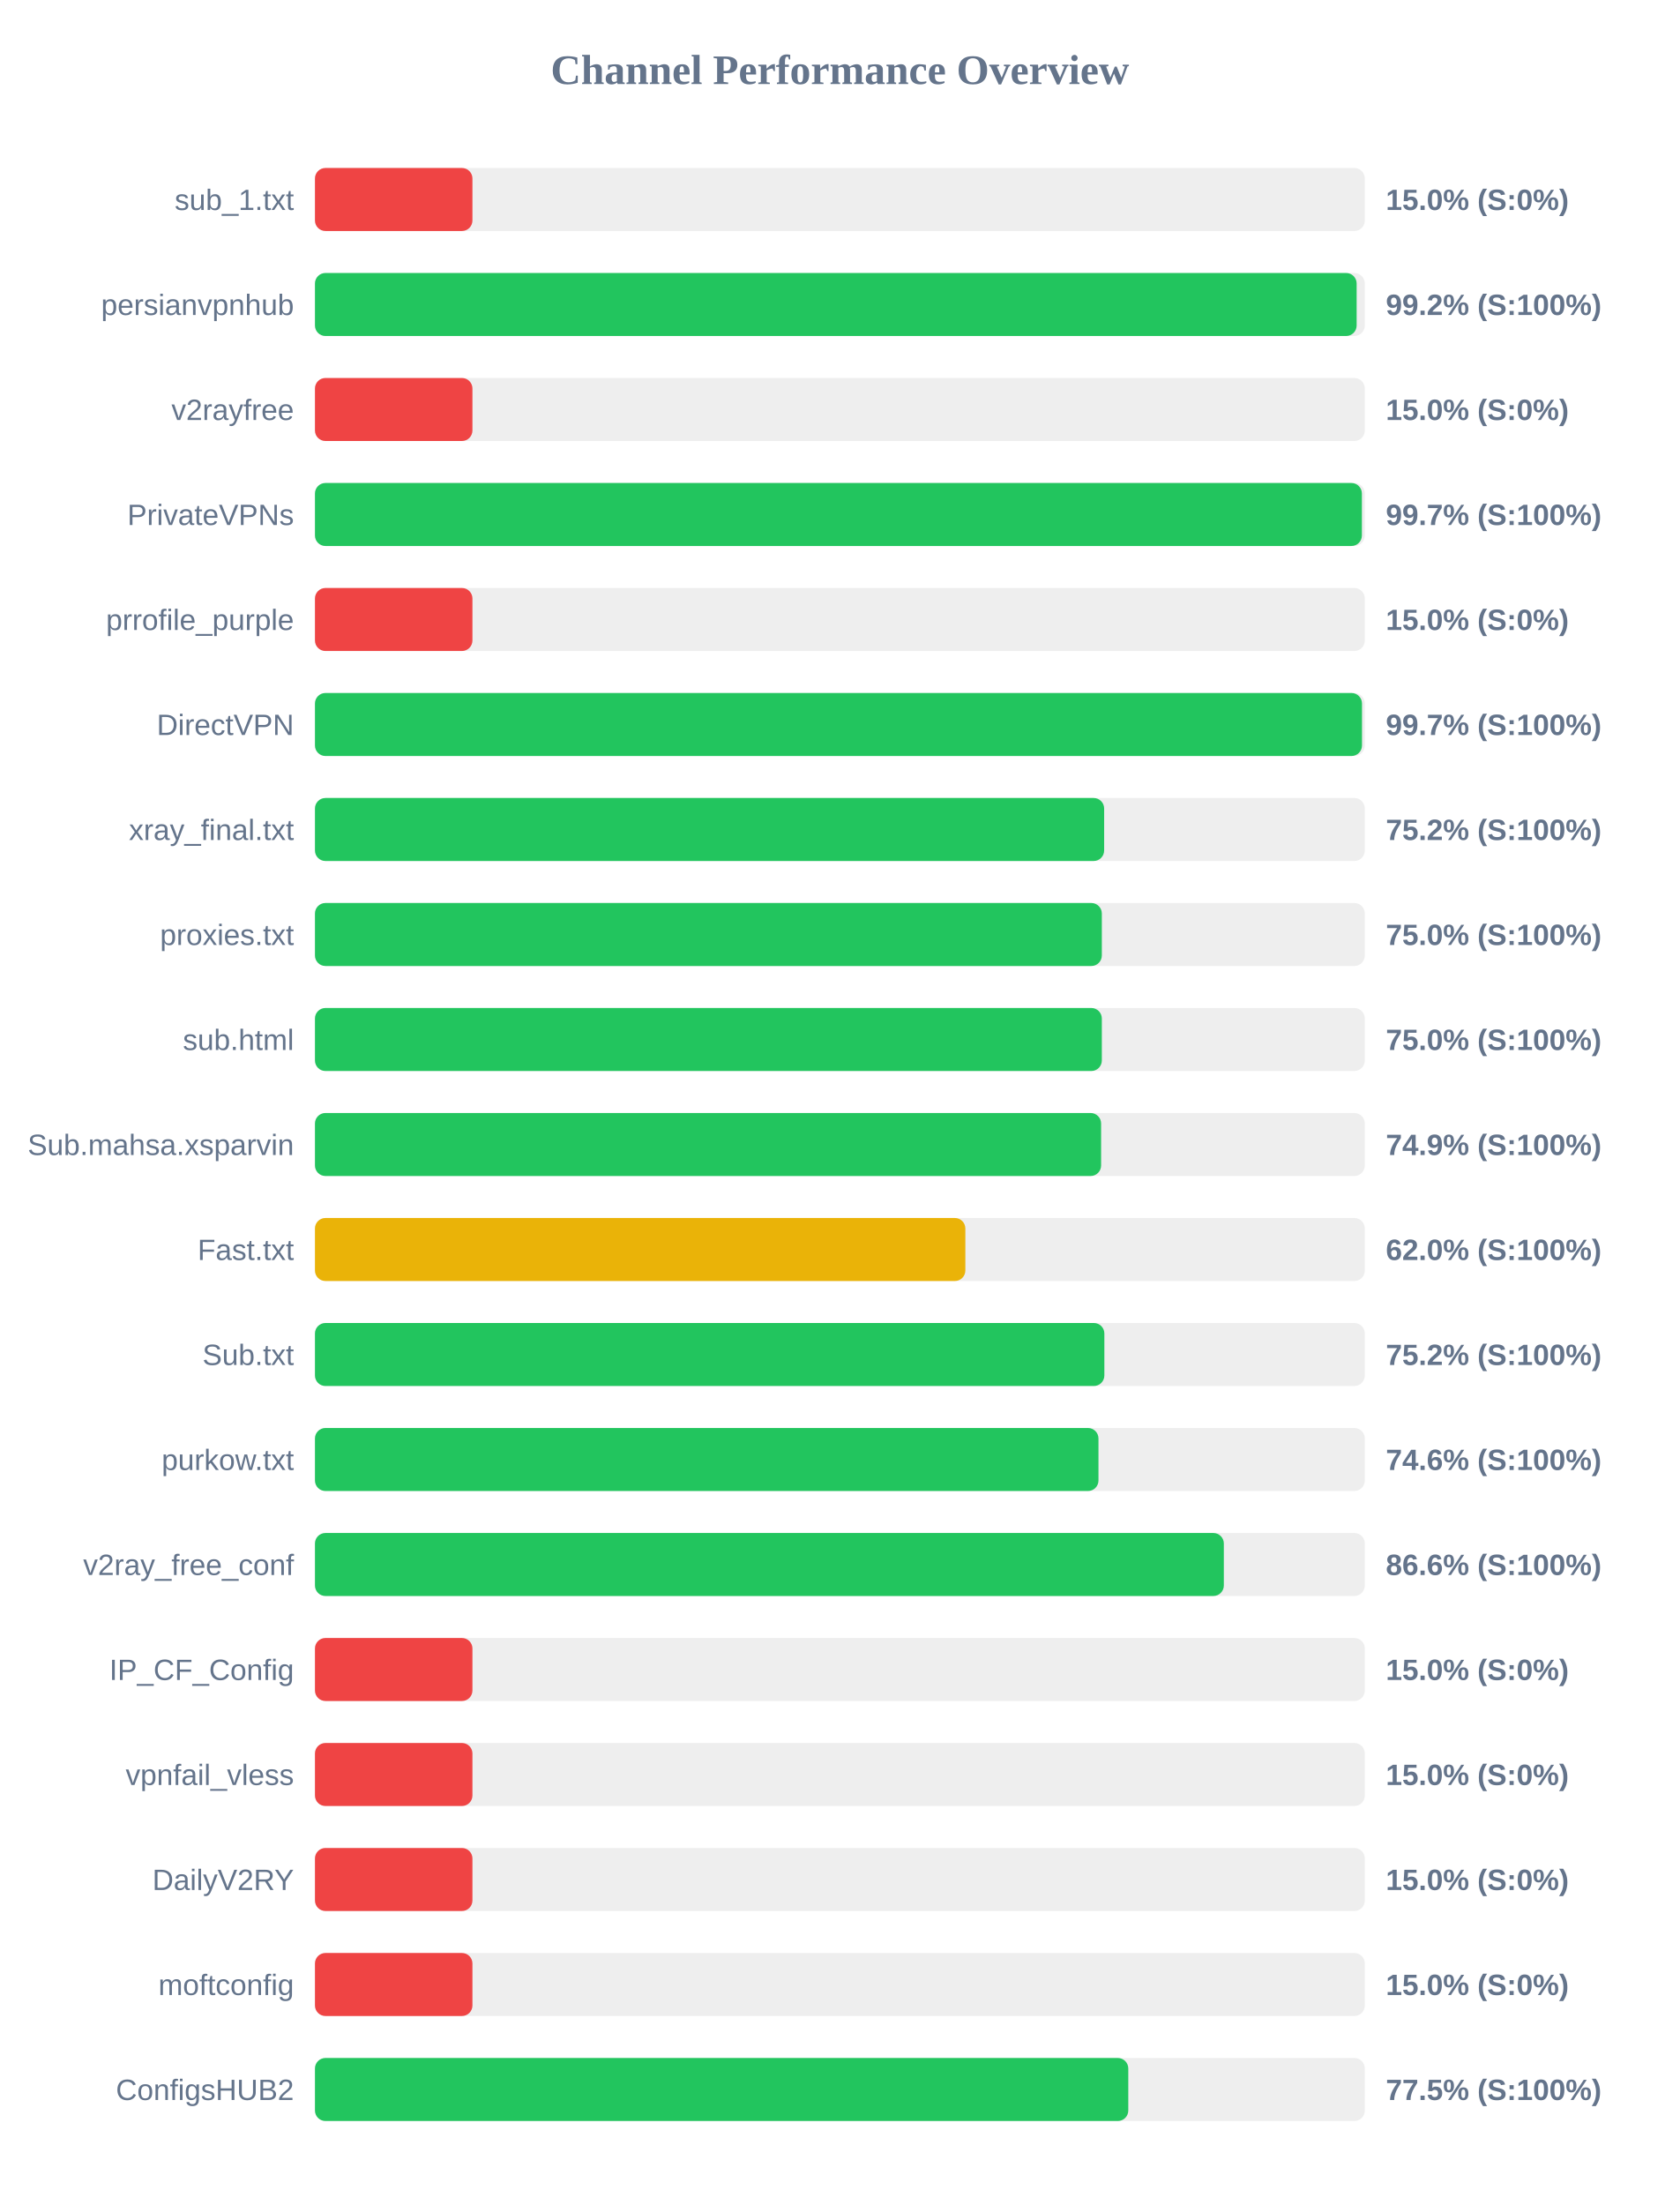
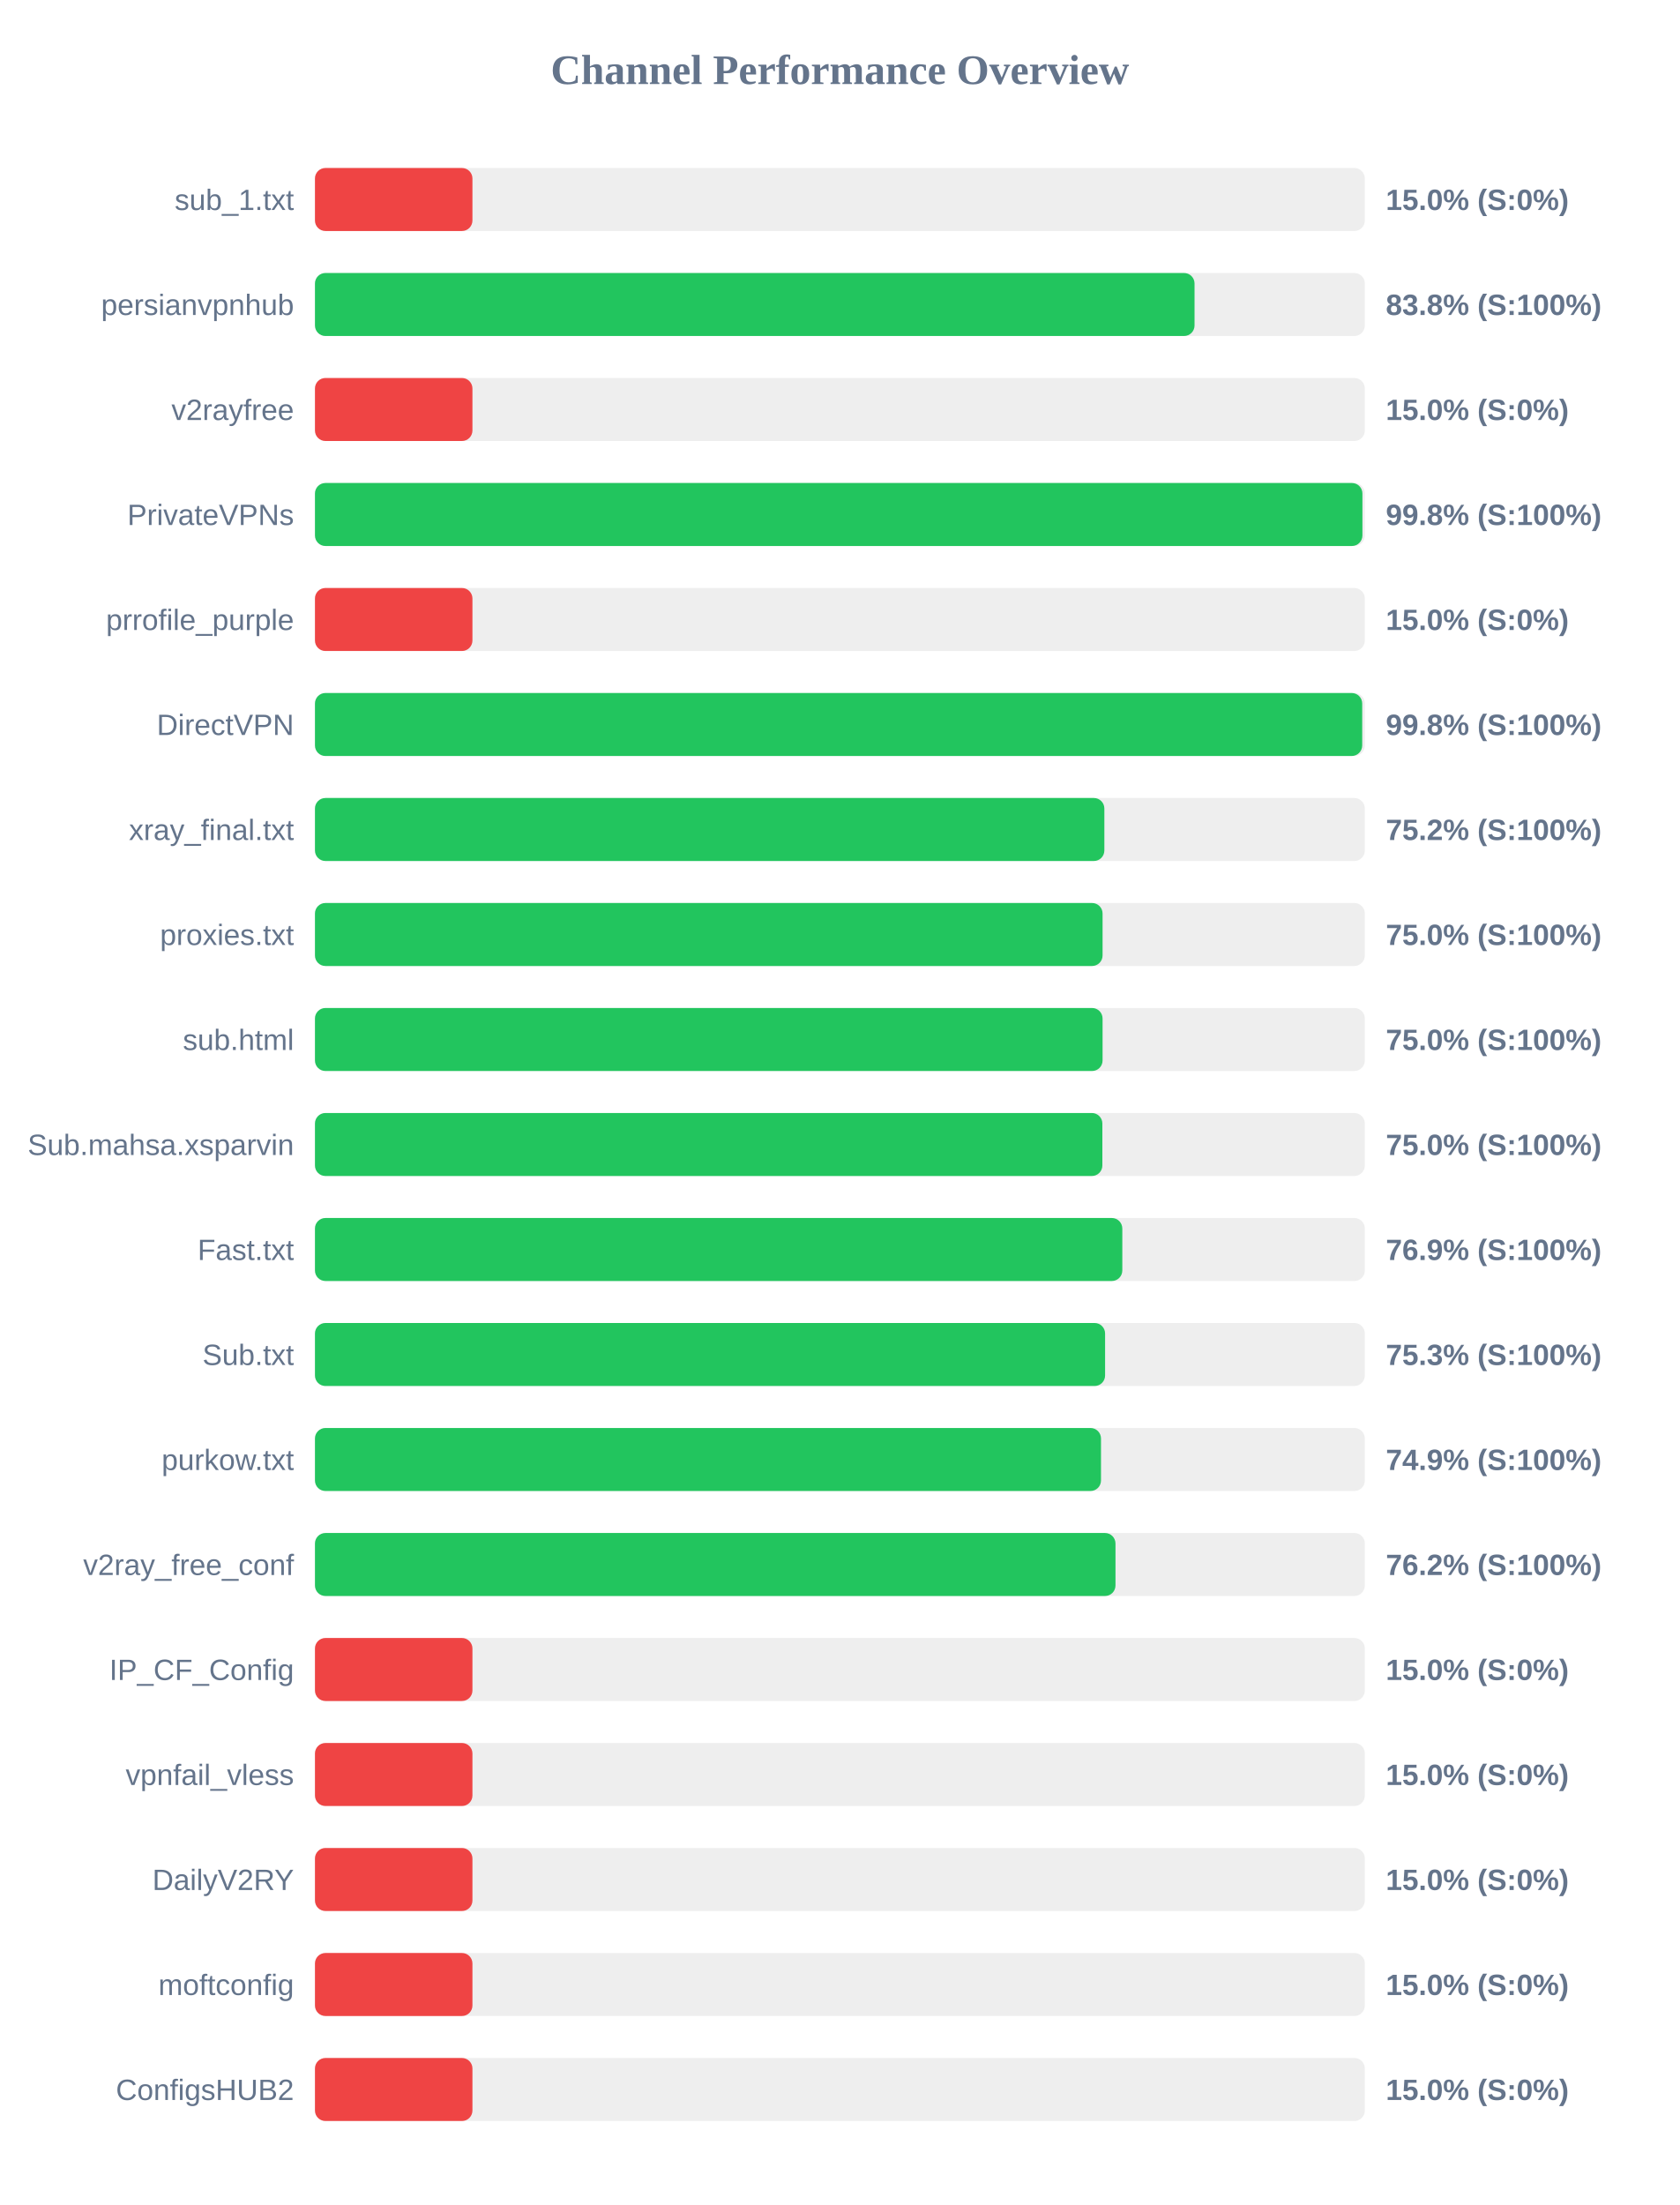
<svg xmlns="http://www.w3.org/2000/svg" width="800" height="1050" version="1.1">
  <style>
        .row { font: 14px Arial; fill: #64748b; }
        .score { font: bold 14px Arial; fill: #64748b; }
    </style>
  <text x="400" y="40" text-anchor="middle" font-size="20px" font-weight="bold" fill="#64748b">Channel Performance Overview</text>
  <rect x="150" y="80" width="500" height="30" fill="#eee" rx="5" />
  <rect x="150" y="80" width="75.0" height="30" fill="#ef4444" rx="5" />
  <text x="140" y="100" text-anchor="end" class="row">sub_1.txt</text>
  <text x="660" y="100" text-anchor="start" class="score">15.0% (S:0%)</text>
  <rect x="150" y="130" width="500" height="30" fill="#eee" rx="5" />
-   <rect x="150" y="130" width="496.1" height="30" fill="#22c55e" rx="5" />
+   <rect x="150" y="130" width="418.9" height="30" fill="#22c55e" rx="5" />
  <text x="140" y="150" text-anchor="end" class="row">persianvpnhub</text>
-   <text x="660" y="150" text-anchor="start" class="score">99.2% (S:100%)</text>
+   <text x="660" y="150" text-anchor="start" class="score">83.8% (S:100%)</text>
  <rect x="150" y="180" width="500" height="30" fill="#eee" rx="5" />
  <rect x="150" y="180" width="75.0" height="30" fill="#ef4444" rx="5" />
  <text x="140" y="200" text-anchor="end" class="row">v2rayfree</text>
  <text x="660" y="200" text-anchor="start" class="score">15.0% (S:0%)</text>
  <rect x="150" y="230" width="500" height="30" fill="#eee" rx="5" />
-   <rect x="150" y="230" width="498.6" height="30" fill="#22c55e" rx="5" />
+   <rect x="150" y="230" width="498.85" height="30" fill="#22c55e" rx="5" />
  <text x="140" y="250" text-anchor="end" class="row">PrivateVPNs</text>
-   <text x="660" y="250" text-anchor="start" class="score">99.7% (S:100%)</text>
+   <text x="660" y="250" text-anchor="start" class="score">99.8% (S:100%)</text>
  <rect x="150" y="280" width="500" height="30" fill="#eee" rx="5" />
  <rect x="150" y="280" width="75.0" height="30" fill="#ef4444" rx="5" />
  <text x="140" y="300" text-anchor="end" class="row">prrofile_purple</text>
  <text x="660" y="300" text-anchor="start" class="score">15.0% (S:0%)</text>
  <rect x="150" y="330" width="500" height="30" fill="#eee" rx="5" />
-   <rect x="150" y="330" width="498.65" height="30" fill="#22c55e" rx="5" />
+   <rect x="150" y="330" width="498.75" height="30" fill="#22c55e" rx="5" />
  <text x="140" y="350" text-anchor="end" class="row">DirectVPN</text>
-   <text x="660" y="350" text-anchor="start" class="score">99.7% (S:100%)</text>
+   <text x="660" y="350" text-anchor="start" class="score">99.8% (S:100%)</text>
  <rect x="150" y="380" width="500" height="30" fill="#eee" rx="5" />
-   <rect x="150" y="380" width="375.85" height="30" fill="#22c55e" rx="5" />
+   <rect x="150" y="380" width="375.95" height="30" fill="#22c55e" rx="5" />
  <text x="140" y="400" text-anchor="end" class="row">xray_final.txt</text>
  <text x="660" y="400" text-anchor="start" class="score">75.2% (S:100%)</text>
  <rect x="150" y="430" width="500" height="30" fill="#eee" rx="5" />
-   <rect x="150" y="430" width="374.75" height="30" fill="#22c55e" rx="5" />
+   <rect x="150" y="430" width="375.1" height="30" fill="#22c55e" rx="5" />
  <text x="140" y="450" text-anchor="end" class="row">proxies.txt</text>
  <text x="660" y="450" text-anchor="start" class="score">75.0% (S:100%)</text>
  <rect x="150" y="480" width="500" height="30" fill="#eee" rx="5" />
-   <rect x="150" y="480" width="374.75" height="30" fill="#22c55e" rx="5" />
+   <rect x="150" y="480" width="375.1" height="30" fill="#22c55e" rx="5" />
  <text x="140" y="500" text-anchor="end" class="row">sub.html</text>
  <text x="660" y="500" text-anchor="start" class="score">75.0% (S:100%)</text>
  <rect x="150" y="530" width="500" height="30" fill="#eee" rx="5" />
-   <rect x="150" y="530" width="374.4" height="30" fill="#22c55e" rx="5" />
+   <rect x="150" y="530" width="375.0" height="30" fill="#22c55e" rx="5" />
  <text x="140" y="550" text-anchor="end" class="row">Sub.mahsa.xsparvin</text>
-   <text x="660" y="550" text-anchor="start" class="score">74.9% (S:100%)</text>
+   <text x="660" y="550" text-anchor="start" class="score">75.0% (S:100%)</text>
  <rect x="150" y="580" width="500" height="30" fill="#eee" rx="5" />
-   <rect x="150" y="580" width="309.75" height="30" fill="#eab308" rx="5" />
+   <rect x="150" y="580" width="384.5" height="30" fill="#22c55e" rx="5" />
  <text x="140" y="600" text-anchor="end" class="row">Fast.txt</text>
-   <text x="660" y="600" text-anchor="start" class="score">62.0% (S:100%)</text>
+   <text x="660" y="600" text-anchor="start" class="score">76.9% (S:100%)</text>
  <rect x="150" y="630" width="500" height="30" fill="#eee" rx="5" />
-   <rect x="150" y="630" width="375.95" height="30" fill="#22c55e" rx="5" />
+   <rect x="150" y="630" width="376.3" height="30" fill="#22c55e" rx="5" />
  <text x="140" y="650" text-anchor="end" class="row">Sub.txt</text>
-   <text x="660" y="650" text-anchor="start" class="score">75.2% (S:100%)</text>
+   <text x="660" y="650" text-anchor="start" class="score">75.3% (S:100%)</text>
  <rect x="150" y="680" width="500" height="30" fill="#eee" rx="5" />
-   <rect x="150" y="680" width="373.15" height="30" fill="#22c55e" rx="5" />
+   <rect x="150" y="680" width="374.35" height="30" fill="#22c55e" rx="5" />
  <text x="140" y="700" text-anchor="end" class="row">purkow.txt</text>
-   <text x="660" y="700" text-anchor="start" class="score">74.6% (S:100%)</text>
+   <text x="660" y="700" text-anchor="start" class="score">74.9% (S:100%)</text>
  <rect x="150" y="730" width="500" height="30" fill="#eee" rx="5" />
-   <rect x="150" y="730" width="432.85" height="30" fill="#22c55e" rx="5" />
+   <rect x="150" y="730" width="381.25" height="30" fill="#22c55e" rx="5" />
  <text x="140" y="750" text-anchor="end" class="row">v2ray_free_conf</text>
-   <text x="660" y="750" text-anchor="start" class="score">86.6% (S:100%)</text>
+   <text x="660" y="750" text-anchor="start" class="score">76.2% (S:100%)</text>
  <rect x="150" y="780" width="500" height="30" fill="#eee" rx="5" />
  <rect x="150" y="780" width="75.0" height="30" fill="#ef4444" rx="5" />
  <text x="140" y="800" text-anchor="end" class="row">IP_CF_Config</text>
  <text x="660" y="800" text-anchor="start" class="score">15.0% (S:0%)</text>
  <rect x="150" y="830" width="500" height="30" fill="#eee" rx="5" />
  <rect x="150" y="830" width="75.0" height="30" fill="#ef4444" rx="5" />
  <text x="140" y="850" text-anchor="end" class="row">vpnfail_vless</text>
  <text x="660" y="850" text-anchor="start" class="score">15.0% (S:0%)</text>
  <rect x="150" y="880" width="500" height="30" fill="#eee" rx="5" />
  <rect x="150" y="880" width="75.0" height="30" fill="#ef4444" rx="5" />
  <text x="140" y="900" text-anchor="end" class="row">DailyV2RY</text>
  <text x="660" y="900" text-anchor="start" class="score">15.0% (S:0%)</text>
  <rect x="150" y="930" width="500" height="30" fill="#eee" rx="5" />
  <rect x="150" y="930" width="75.0" height="30" fill="#ef4444" rx="5" />
  <text x="140" y="950" text-anchor="end" class="row">moftconfig</text>
  <text x="660" y="950" text-anchor="start" class="score">15.0% (S:0%)</text>
  <rect x="150" y="980" width="500" height="30" fill="#eee" rx="5" />
-   <rect x="150" y="980" width="387.35" height="30" fill="#22c55e" rx="5" />
+   <rect x="150" y="980" width="75.0" height="30" fill="#ef4444" rx="5" />
  <text x="140" y="1000" text-anchor="end" class="row">ConfigsHUB2</text>
-   <text x="660" y="1000" text-anchor="start" class="score">77.5% (S:100%)</text>
+   <text x="660" y="1000" text-anchor="start" class="score">15.0% (S:0%)</text>
</svg>
